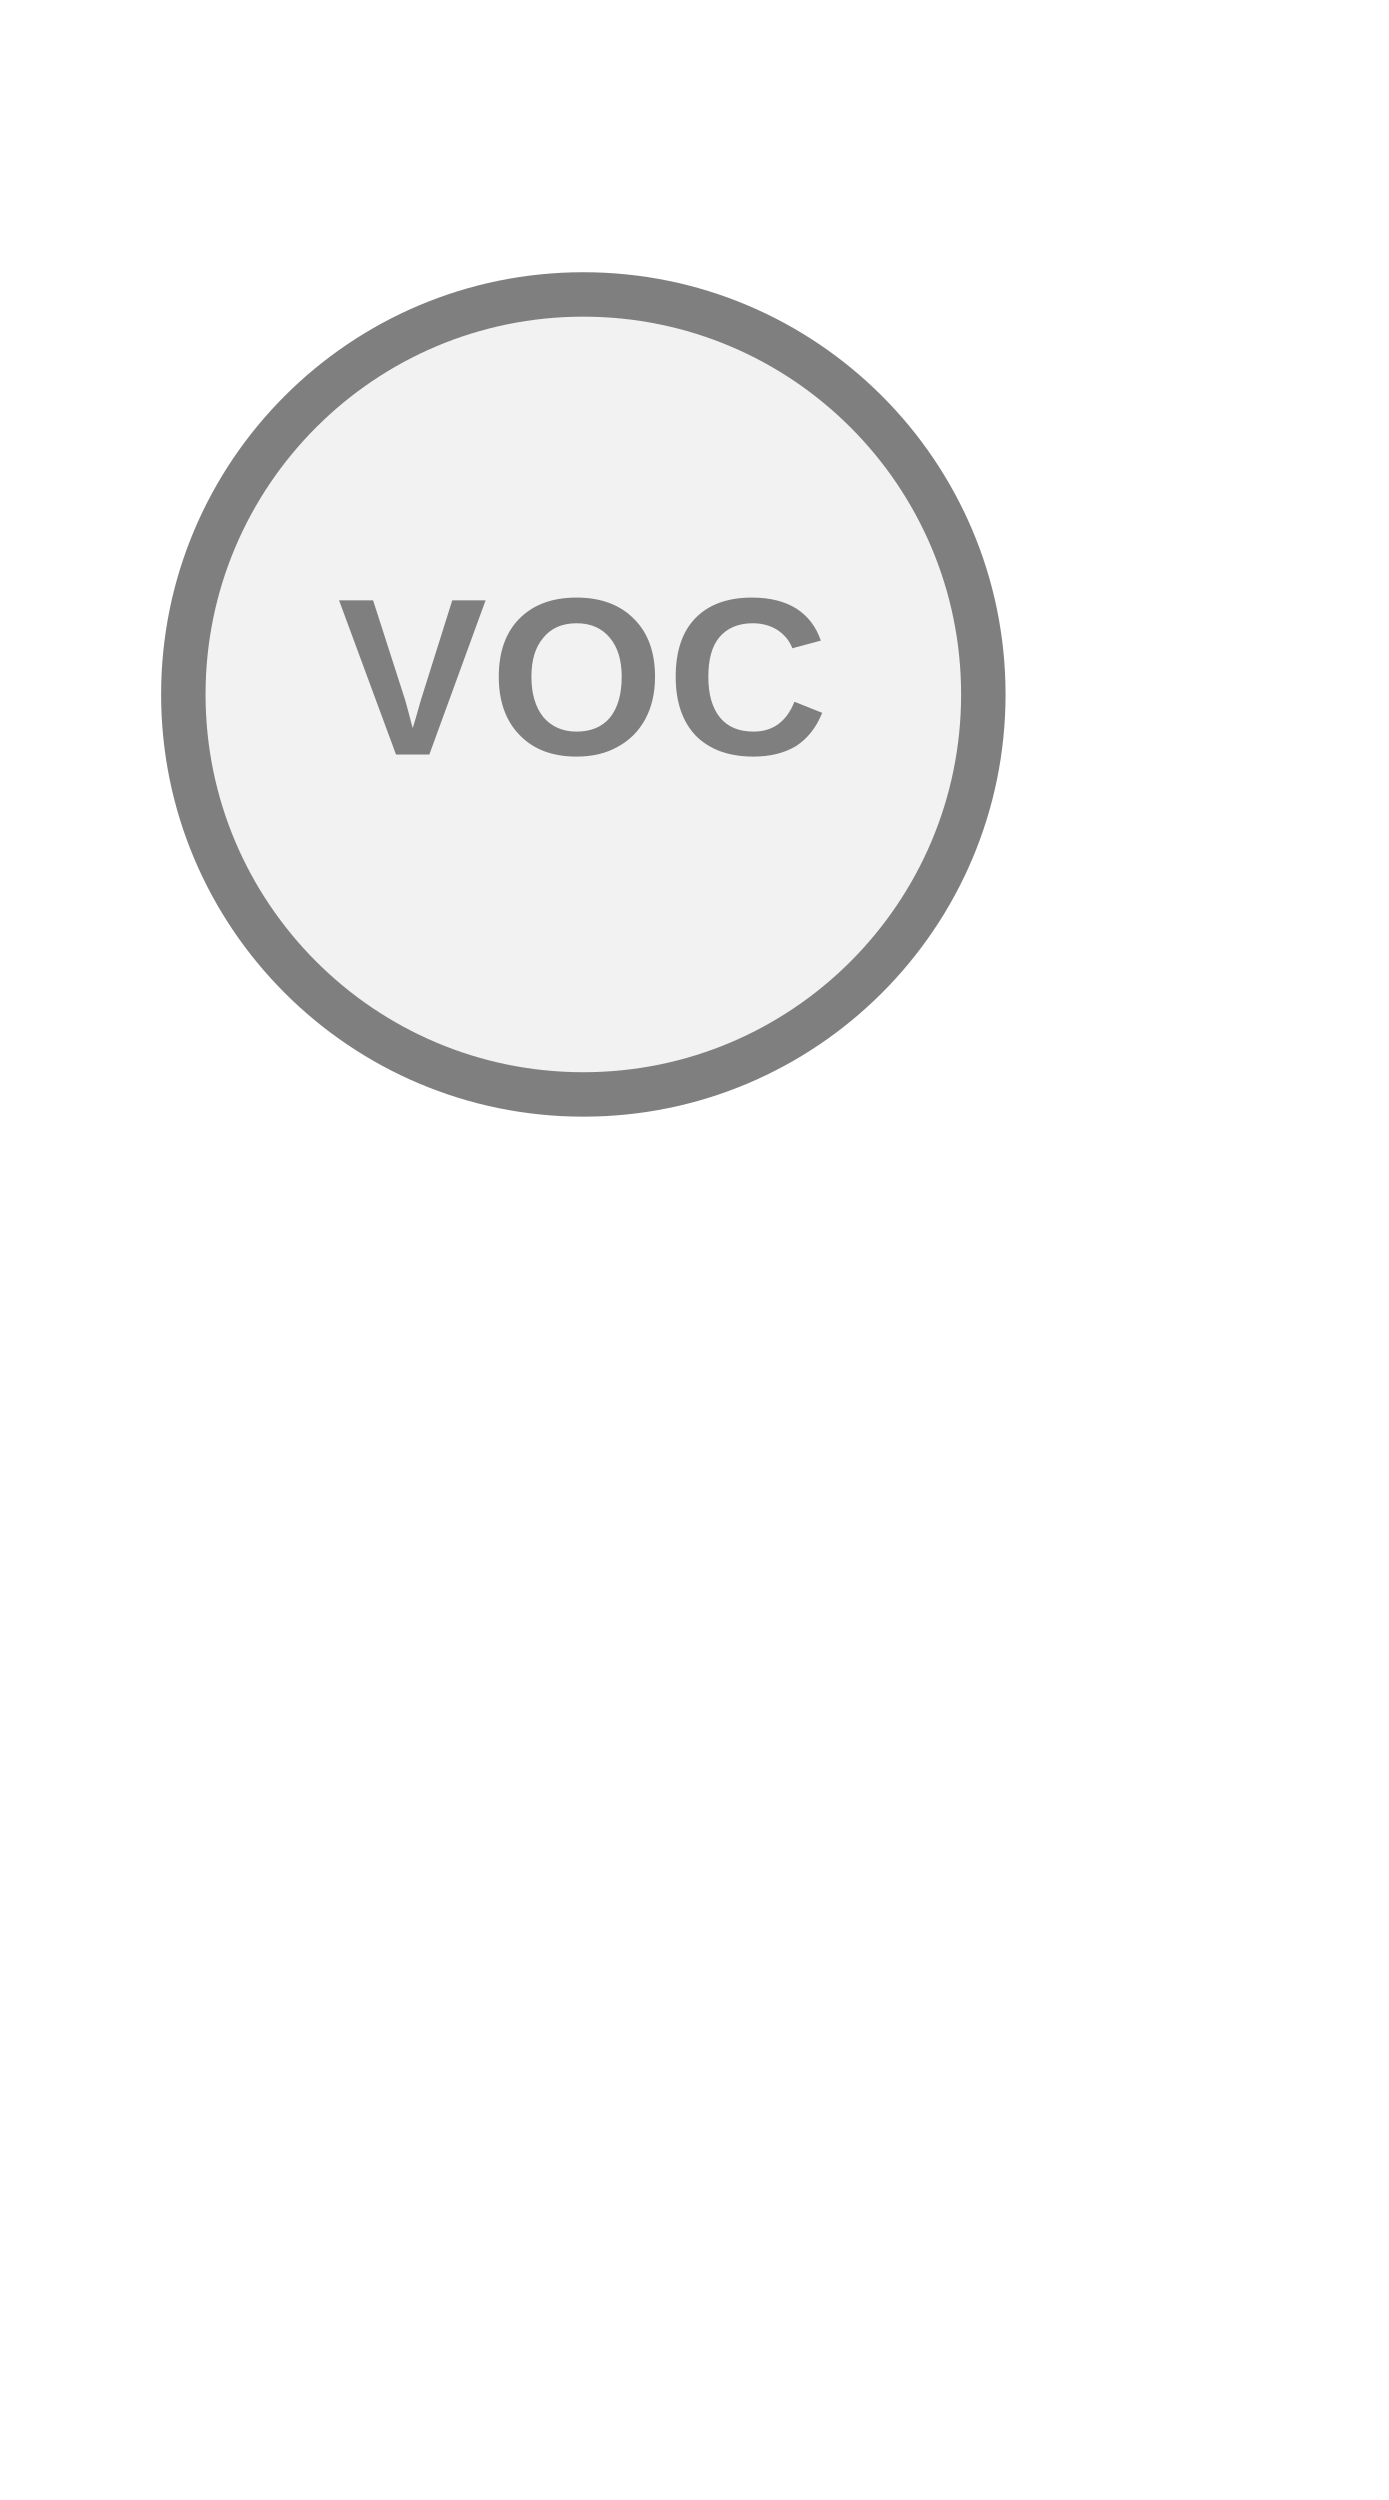
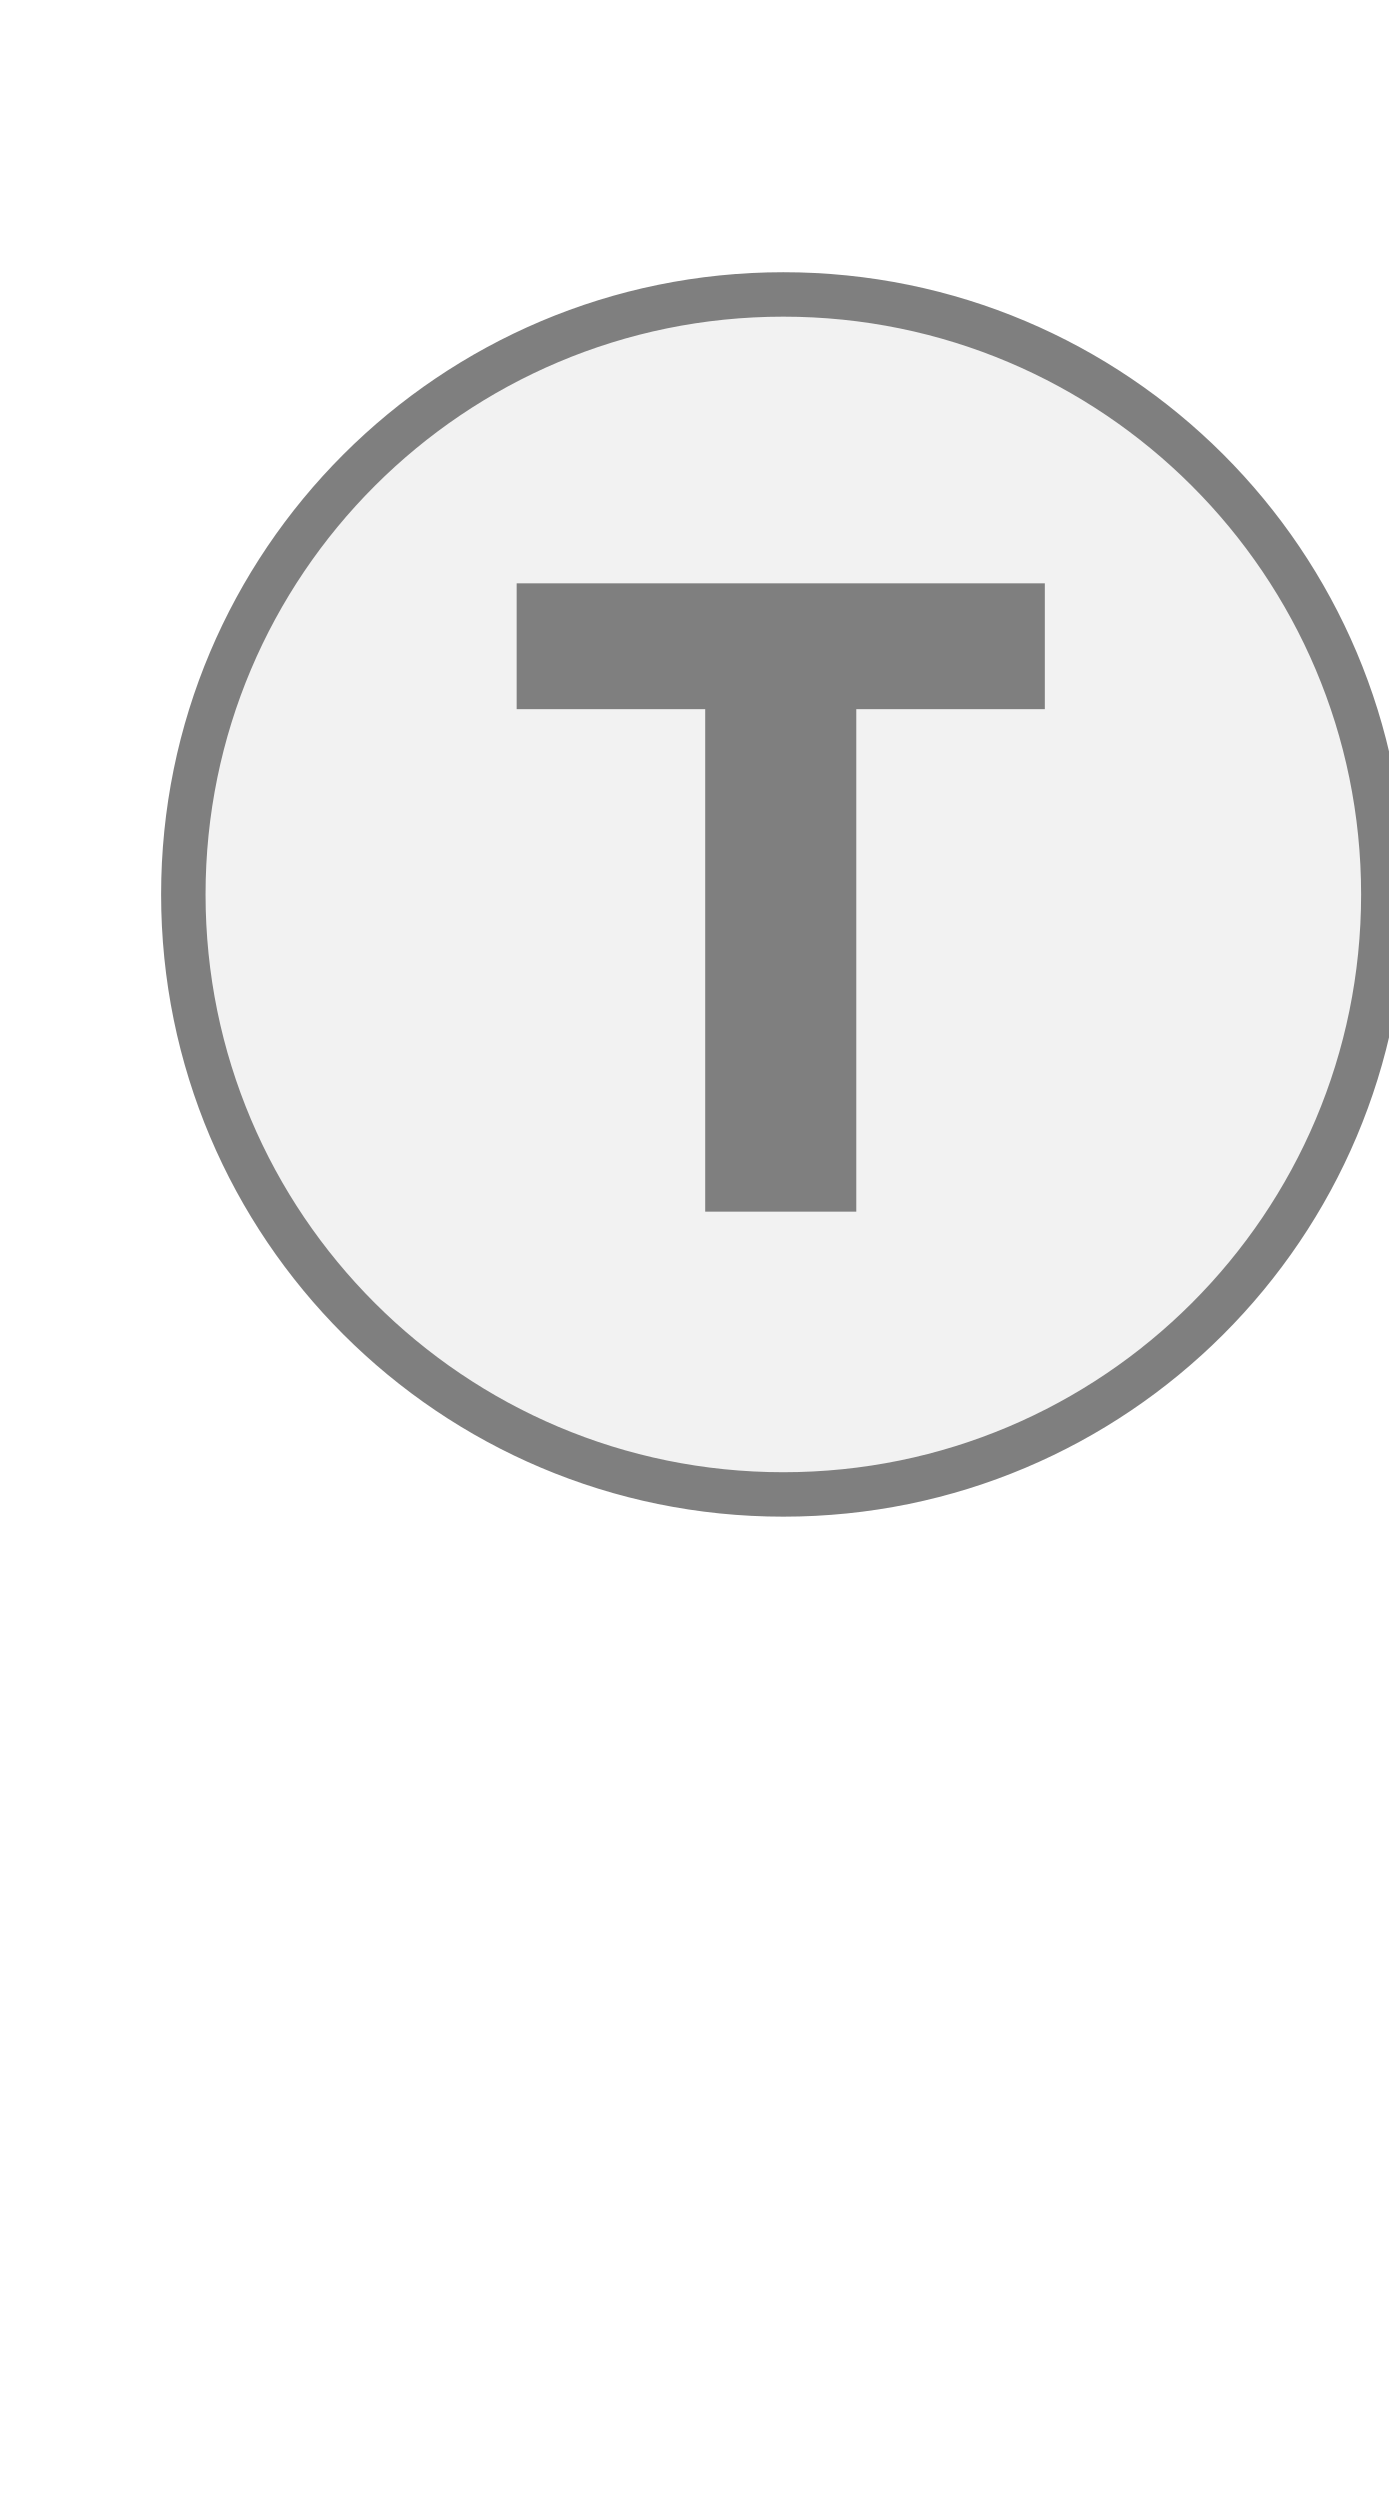
<svg xmlns="http://www.w3.org/2000/svg" width="25" height="45" viewBox="0 0 25 45" preserveAspectRatio="xMidYMid meet">
  <g transform="translate(12.500 22.500) rotate(0) scale(0.8) translate(-12.500 -22.500)">
-     <circle cx="10" cy="10" r="9" fill="#f2f2f2" stroke="#7f7f7f" stroke-width="1" />
-     <text x="10" y="9.92" fill="#7f7f7f" font-family="Arial, Helvetica, sans-serif" font-size="5.054px" font-style="normal" font-weight="600" letter-spacing="0.01em" text-anchor="middle" dominant-baseline="middle">VOC</text>
+     <circle cx="14.5" cy="14.5" r="13.5" fill="#f2f2f2" stroke="#7f7f7f" stroke-width="1" />
+     <path d="M829 0V1194H381V1493H1636V1194H1188V0H829Z" fill="#7f7f7f" transform="translate(8.5,7.5) scale(0.009469,-0.009469) translate(-381,-1493)" />
  </g>
</svg>
